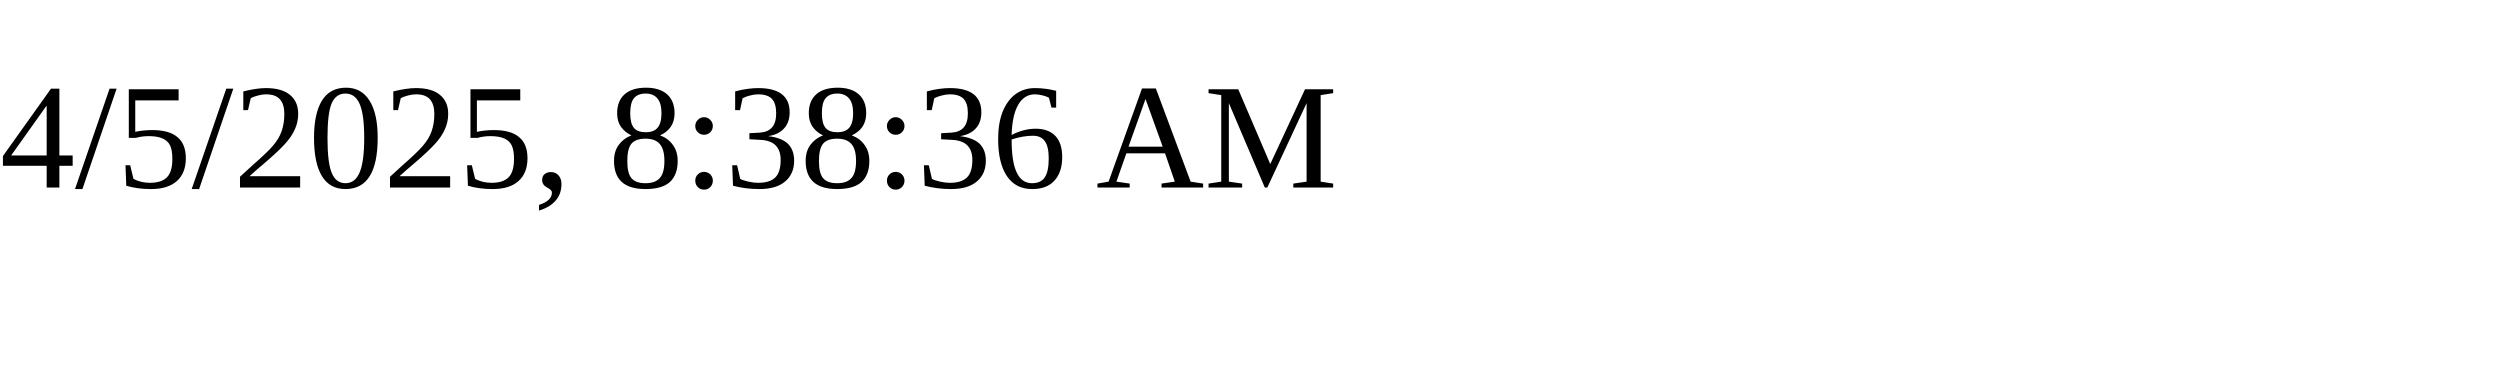
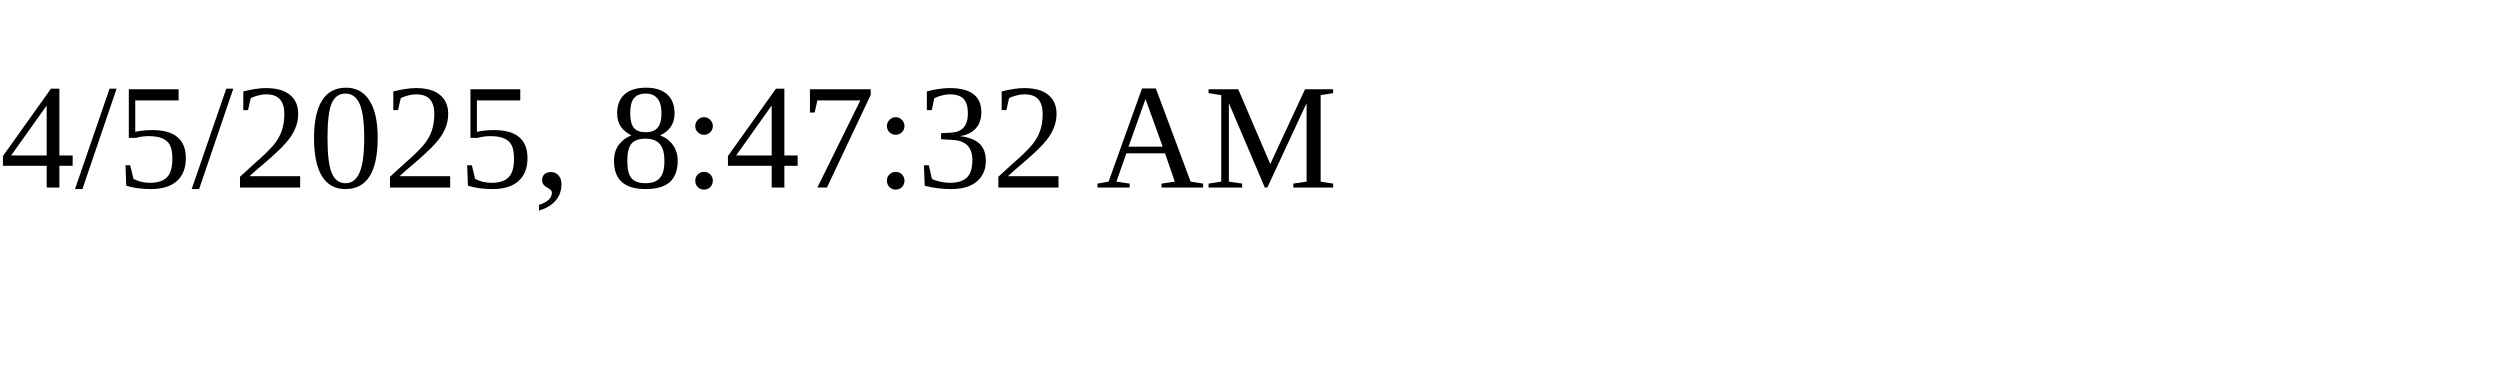
<svg xmlns="http://www.w3.org/2000/svg" height="30" width="200">
-   <text x="0" y="15">4/5/2025, 8:38:36 AM</text>
+   <text x="0" y="15">4/5/2025, 8:47:32 AM</text>
</svg>
